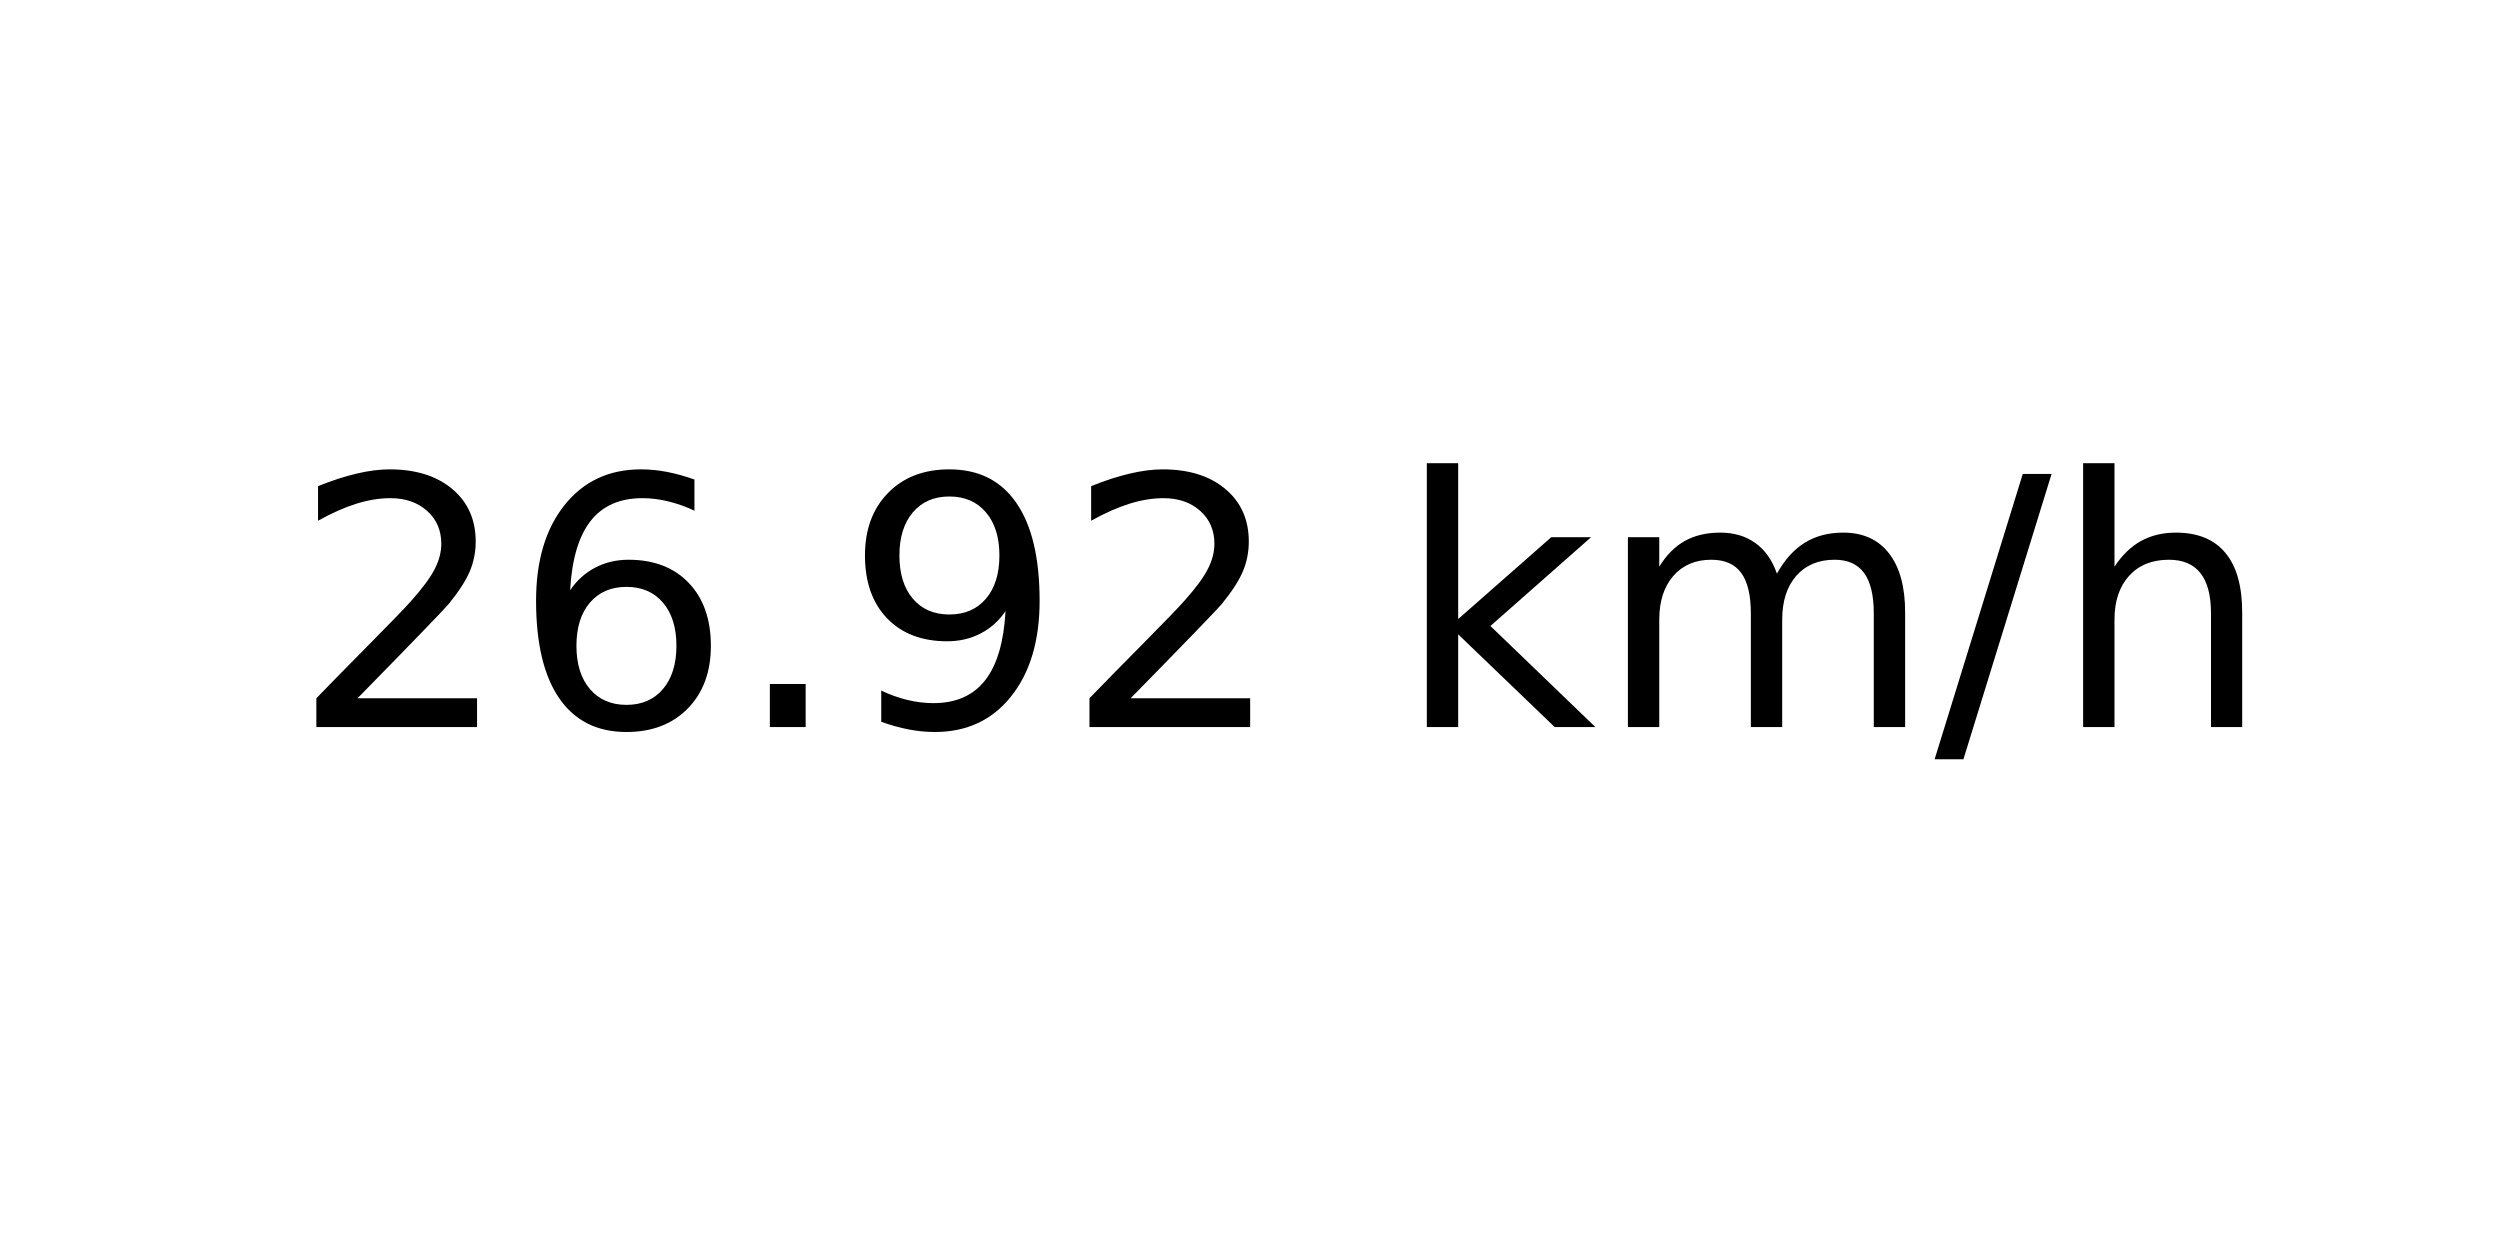
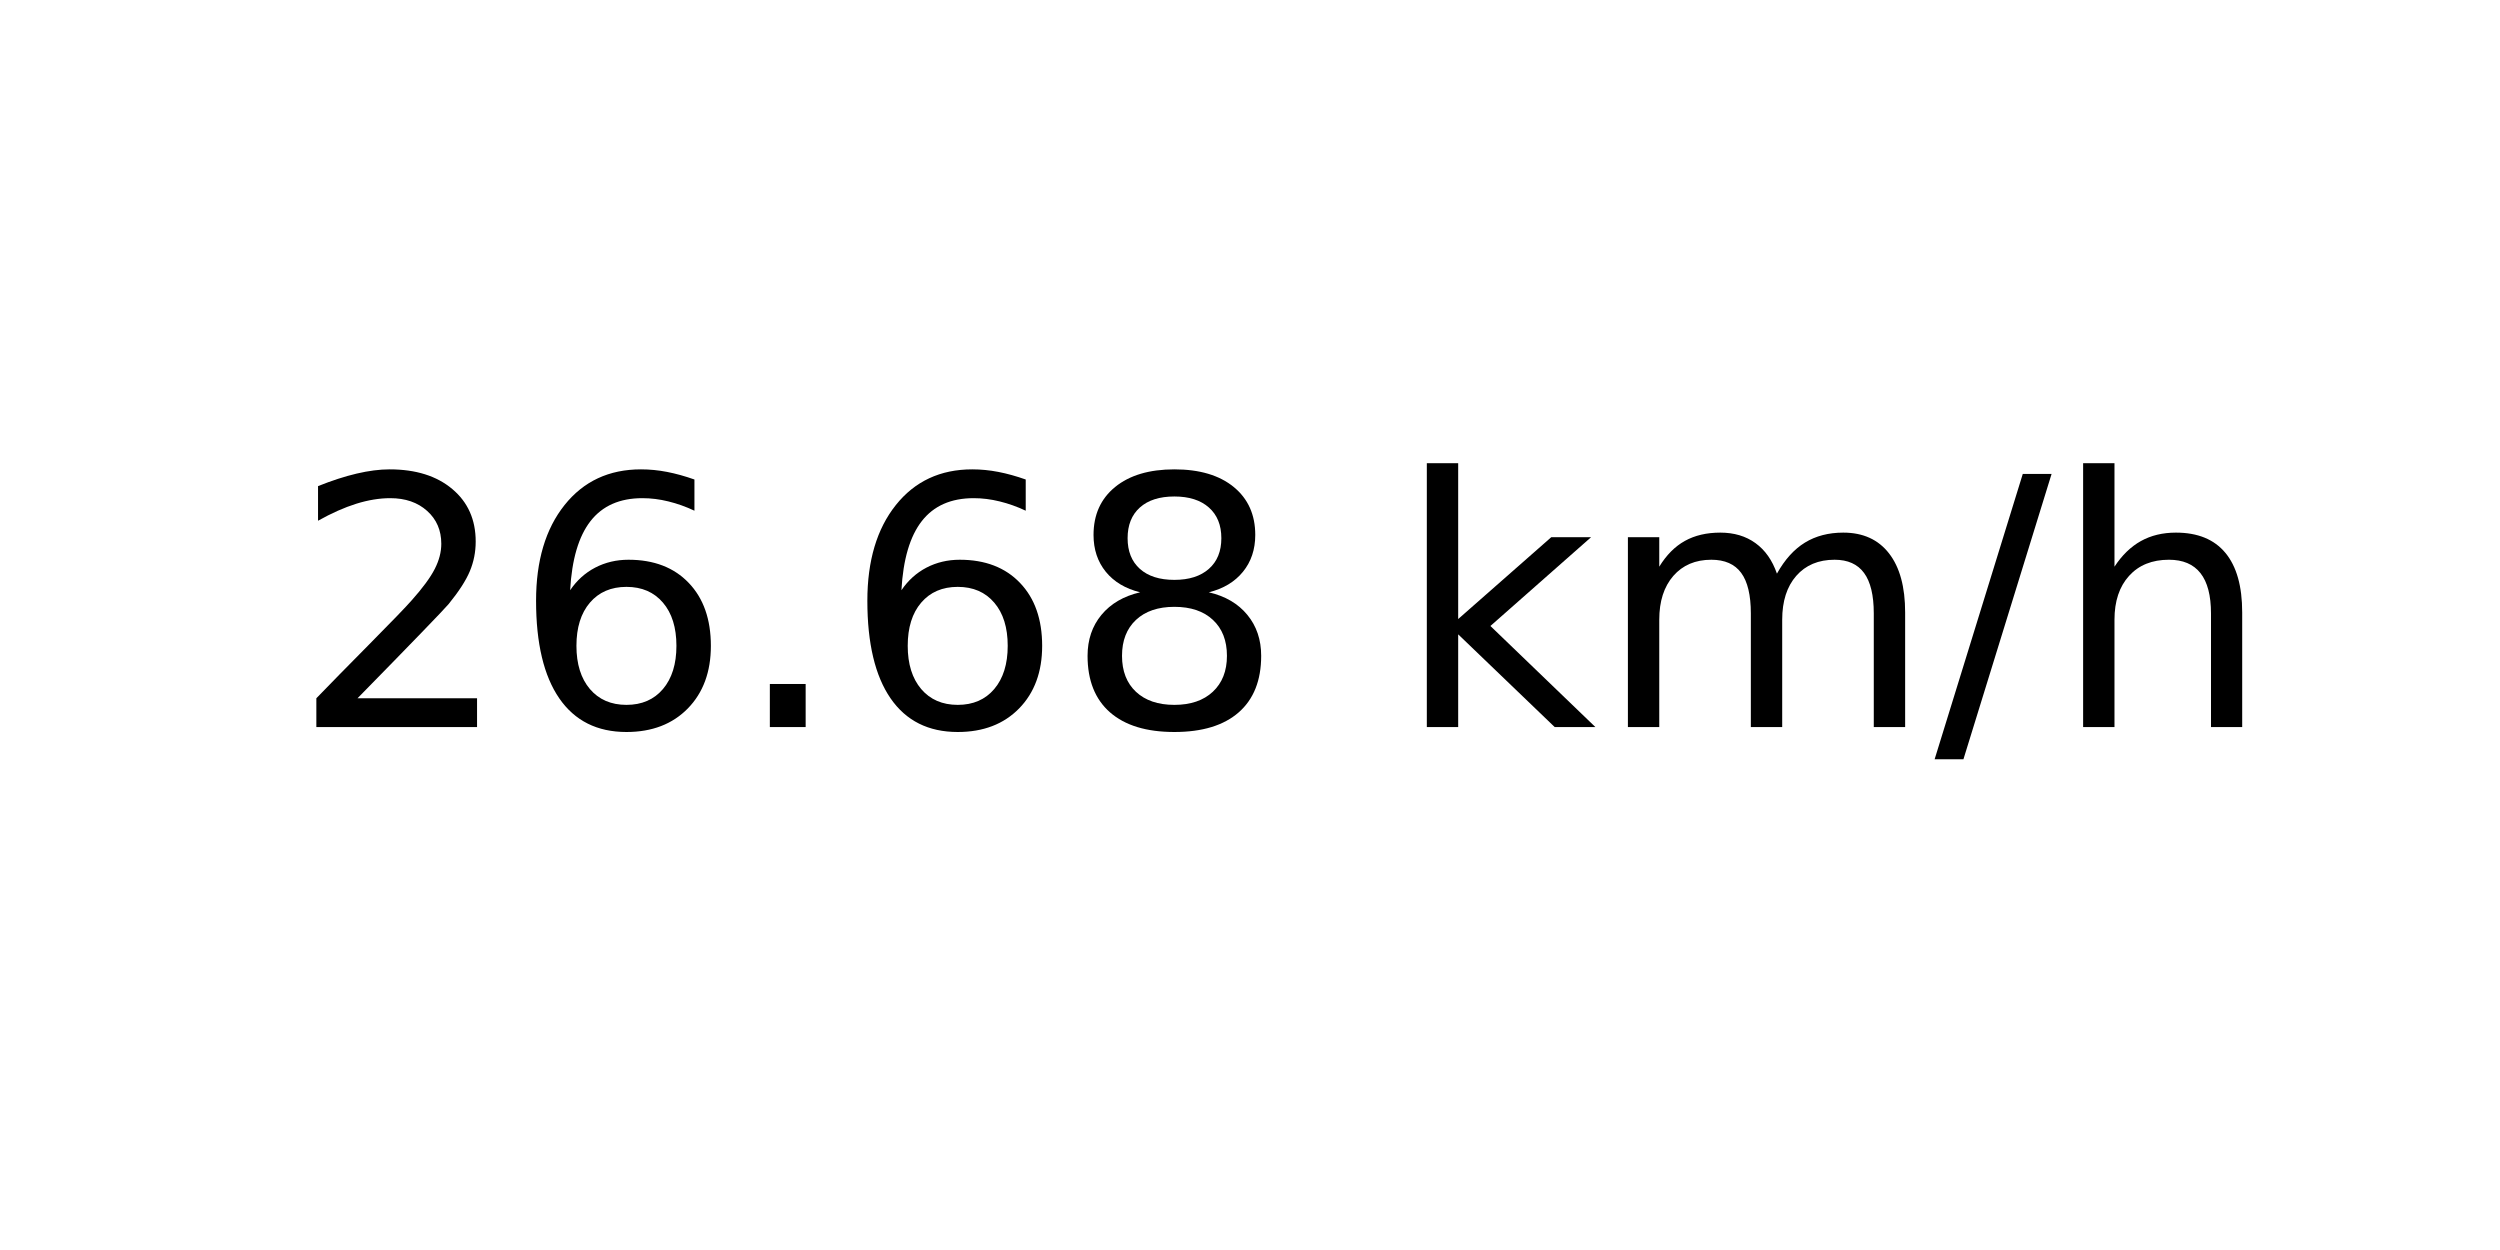
<svg xmlns="http://www.w3.org/2000/svg" xmlns:xlink="http://www.w3.org/1999/xlink" width="72pt" height="36pt" viewBox="0 0 72 36" version="1.1">
  <defs>
    <style type="text/css">*{stroke-linejoin: round; stroke-linecap: butt}</style>
  </defs>
  <g id="figure_1">
    <g id="axes_1">
      <g id="text_1">
        <g transform="translate(8.378125 20.93937) scale(0.1 -0.1)">
          <defs>
            <path id="DejaVuSans-32" d="M 1228 531  L 3431 531  L 3431 0  L 469 0  L 469 531  Q 828 903 1448 1529  Q 2069 2156 2228 2338  Q 2531 2678 2651 2914  Q 2772 3150 2772 3378  Q 2772 3750 2511 3984  Q 2250 4219 1831 4219  Q 1534 4219 1204 4116  Q 875 4013 500 3803  L 500 4441  Q 881 4594 1212 4672  Q 1544 4750 1819 4750  Q 2544 4750 2975 4387  Q 3406 4025 3406 3419  Q 3406 3131 3298 2873  Q 3191 2616 2906 2266  Q 2828 2175 2409 1742  Q 1991 1309 1228 531  z " transform="scale(0.015625)" />
            <path id="DejaVuSans-36" d="M 2113 2584  Q 1688 2584 1439 2293  Q 1191 2003 1191 1497  Q 1191 994 1439 701  Q 1688 409 2113 409  Q 2538 409 2786 701  Q 3034 994 3034 1497  Q 3034 2003 2786 2293  Q 2538 2584 2113 2584  z M 3366 4563  L 3366 3988  Q 3128 4100 2886 4159  Q 2644 4219 2406 4219  Q 1781 4219 1451 3797  Q 1122 3375 1075 2522  Q 1259 2794 1537 2939  Q 1816 3084 2150 3084  Q 2853 3084 3261 2657  Q 3669 2231 3669 1497  Q 3669 778 3244 343  Q 2819 -91 2113 -91  Q 1303 -91 875 529  Q 447 1150 447 2328  Q 447 3434 972 4092  Q 1497 4750 2381 4750  Q 2619 4750 2861 4703  Q 3103 4656 3366 4563  z " transform="scale(0.015625)" />
            <path id="DejaVuSans-2e" d="M 684 794  L 1344 794  L 1344 0  L 684 0  L 684 794  z " transform="scale(0.015625)" />
-             <path id="DejaVuSans-39" d="M 703 97  L 703 672  Q 941 559 1184 500  Q 1428 441 1663 441  Q 2288 441 2617 861  Q 2947 1281 2994 2138  Q 2813 1869 2534 1725  Q 2256 1581 1919 1581  Q 1219 1581 811 2004  Q 403 2428 403 3163  Q 403 3881 828 4315  Q 1253 4750 1959 4750  Q 2769 4750 3195 4129  Q 3622 3509 3622 2328  Q 3622 1225 3098 567  Q 2575 -91 1691 -91  Q 1453 -91 1209 -44  Q 966 3 703 97  z M 1959 2075  Q 2384 2075 2632 2365  Q 2881 2656 2881 3163  Q 2881 3666 2632 3958  Q 2384 4250 1959 4250  Q 1534 4250 1286 3958  Q 1038 3666 1038 3163  Q 1038 2656 1286 2365  Q 1534 2075 1959 2075  z " transform="scale(0.015625)" />
+             <path id="DejaVuSans-38" d="M 2034 2216  Q 1584 2216 1326 1975  Q 1069 1734 1069 1313  Q 1069 891 1326 650  Q 1584 409 2034 409  Q 2484 409 2743 651  Q 3003 894 3003 1313  Q 3003 1734 2745 1975  Q 2488 2216 2034 2216  z M 1403 2484  Q 997 2584 770 2862  Q 544 3141 544 3541  Q 544 4100 942 4425  Q 1341 4750 2034 4750  Q 2731 4750 3128 4425  Q 3525 4100 3525 3541  Q 3525 3141 3298 2862  Q 3072 2584 2669 2484  Q 3125 2378 3379 2068  Q 3634 1759 3634 1313  Q 3634 634 3220 271  Q 2806 -91 2034 -91  Q 1263 -91 848 271  Q 434 634 434 1313  Q 434 1759 690 2068  Q 947 2378 1403 2484  z M 1172 3481  Q 1172 3119 1398 2916  Q 1625 2713 2034 2713  Q 2441 2713 2670 2916  Q 2900 3119 2900 3481  Q 2900 3844 2670 4047  Q 2441 4250 2034 4250  Q 1625 4250 1398 4047  Q 1172 3844 1172 3481  z " transform="scale(0.015625)" />
            <path id="DejaVuSans-20" transform="scale(0.015625)" />
            <path id="DejaVuSans-6b" d="M 581 4863  L 1159 4863  L 1159 1991  L 2875 3500  L 3609 3500  L 1753 1863  L 3688 0  L 2938 0  L 1159 1709  L 1159 0  L 581 0  L 581 4863  z " transform="scale(0.015625)" />
            <path id="DejaVuSans-6d" d="M 3328 2828  Q 3544 3216 3844 3400  Q 4144 3584 4550 3584  Q 5097 3584 5394 3201  Q 5691 2819 5691 2113  L 5691 0  L 5113 0  L 5113 2094  Q 5113 2597 4934 2840  Q 4756 3084 4391 3084  Q 3944 3084 3684 2787  Q 3425 2491 3425 1978  L 3425 0  L 2847 0  L 2847 2094  Q 2847 2600 2669 2842  Q 2491 3084 2119 3084  Q 1678 3084 1418 2786  Q 1159 2488 1159 1978  L 1159 0  L 581 0  L 581 3500  L 1159 3500  L 1159 2956  Q 1356 3278 1631 3431  Q 1906 3584 2284 3584  Q 2666 3584 2933 3390  Q 3200 3197 3328 2828  z " transform="scale(0.015625)" />
            <path id="DejaVuSans-2f" d="M 1625 4666  L 2156 4666  L 531 -594  L 0 -594  L 1625 4666  z " transform="scale(0.015625)" />
            <path id="DejaVuSans-68" d="M 3513 2113  L 3513 0  L 2938 0  L 2938 2094  Q 2938 2591 2744 2837  Q 2550 3084 2163 3084  Q 1697 3084 1428 2787  Q 1159 2491 1159 1978  L 1159 0  L 581 0  L 581 4863  L 1159 4863  L 1159 2956  Q 1366 3272 1645 3428  Q 1925 3584 2291 3584  Q 2894 3584 3203 3211  Q 3513 2838 3513 2113  z " transform="scale(0.015625)" />
          </defs>
          <use xlink:href="#DejaVuSans-32" />
          <use xlink:href="#DejaVuSans-36" x="63.623" />
          <use xlink:href="#DejaVuSans-2e" x="127.246" />
-           <use xlink:href="#DejaVuSans-39" x="159.033" />
-           <use xlink:href="#DejaVuSans-32" x="222.656" />
+           <use xlink:href="#DejaVuSans-36" x="159.033" />
+           <use xlink:href="#DejaVuSans-38" x="222.656" />
          <use xlink:href="#DejaVuSans-20" x="286.279" />
          <use xlink:href="#DejaVuSans-6b" x="318.066" />
          <use xlink:href="#DejaVuSans-6d" x="375.977" />
          <use xlink:href="#DejaVuSans-2f" x="473.389" />
          <use xlink:href="#DejaVuSans-68" x="507.08" />
        </g>
      </g>
    </g>
  </g>
</svg>
